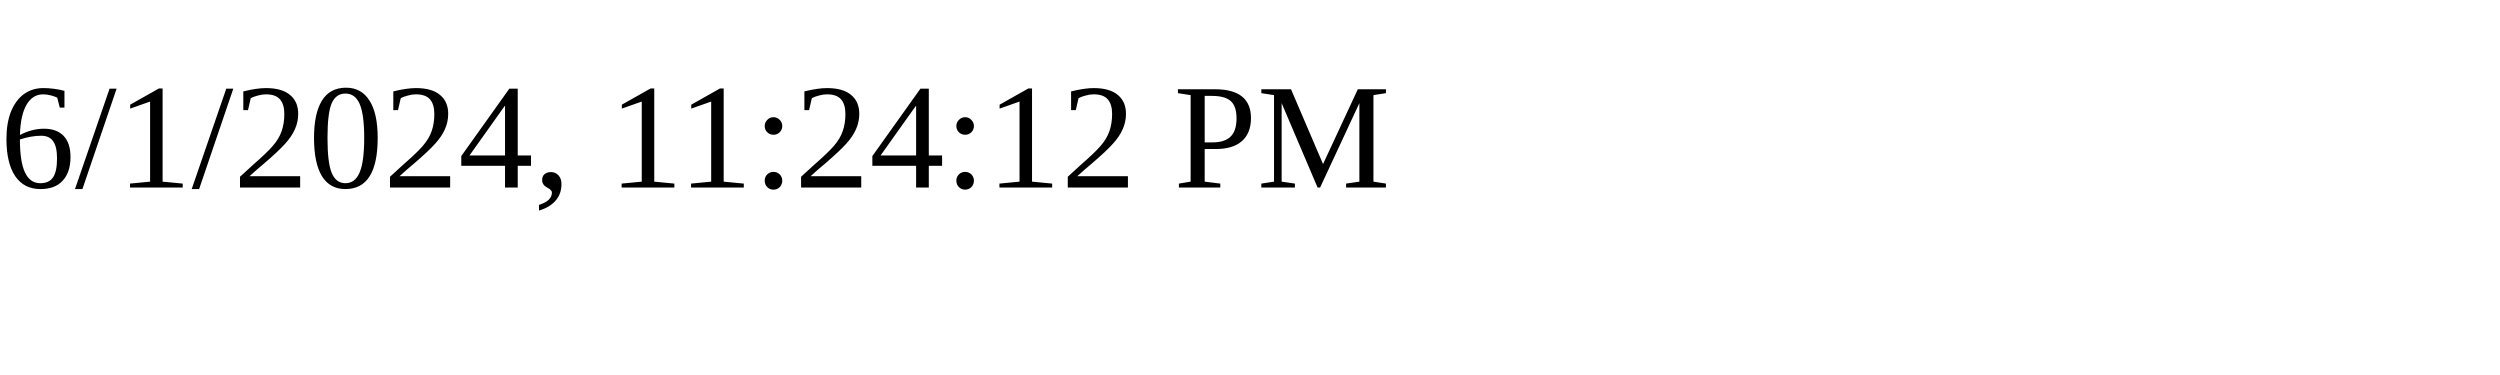
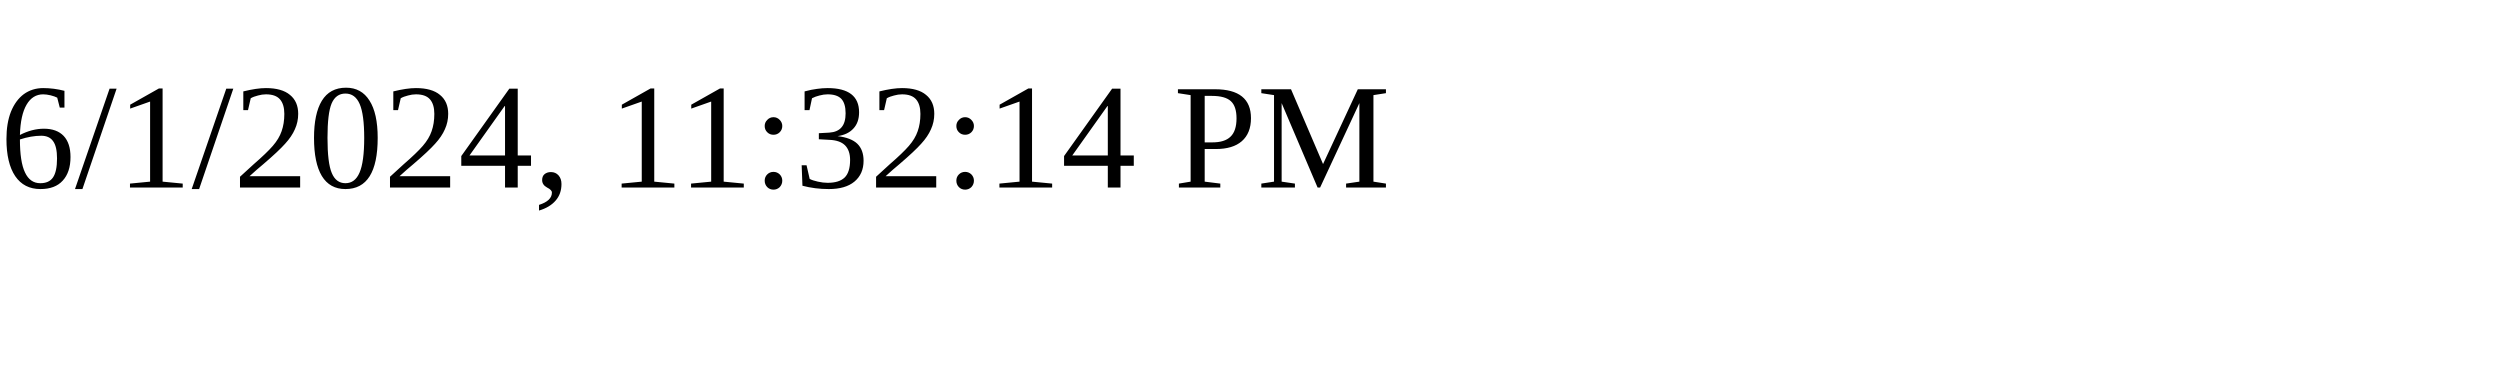
<svg xmlns="http://www.w3.org/2000/svg" height="30" width="200">
-   <text x="0" y="15">6/1/2024, 11:24:12 PM</text>
+   <text x="0" y="15">6/1/2024, 11:32:14 PM</text>
</svg>
